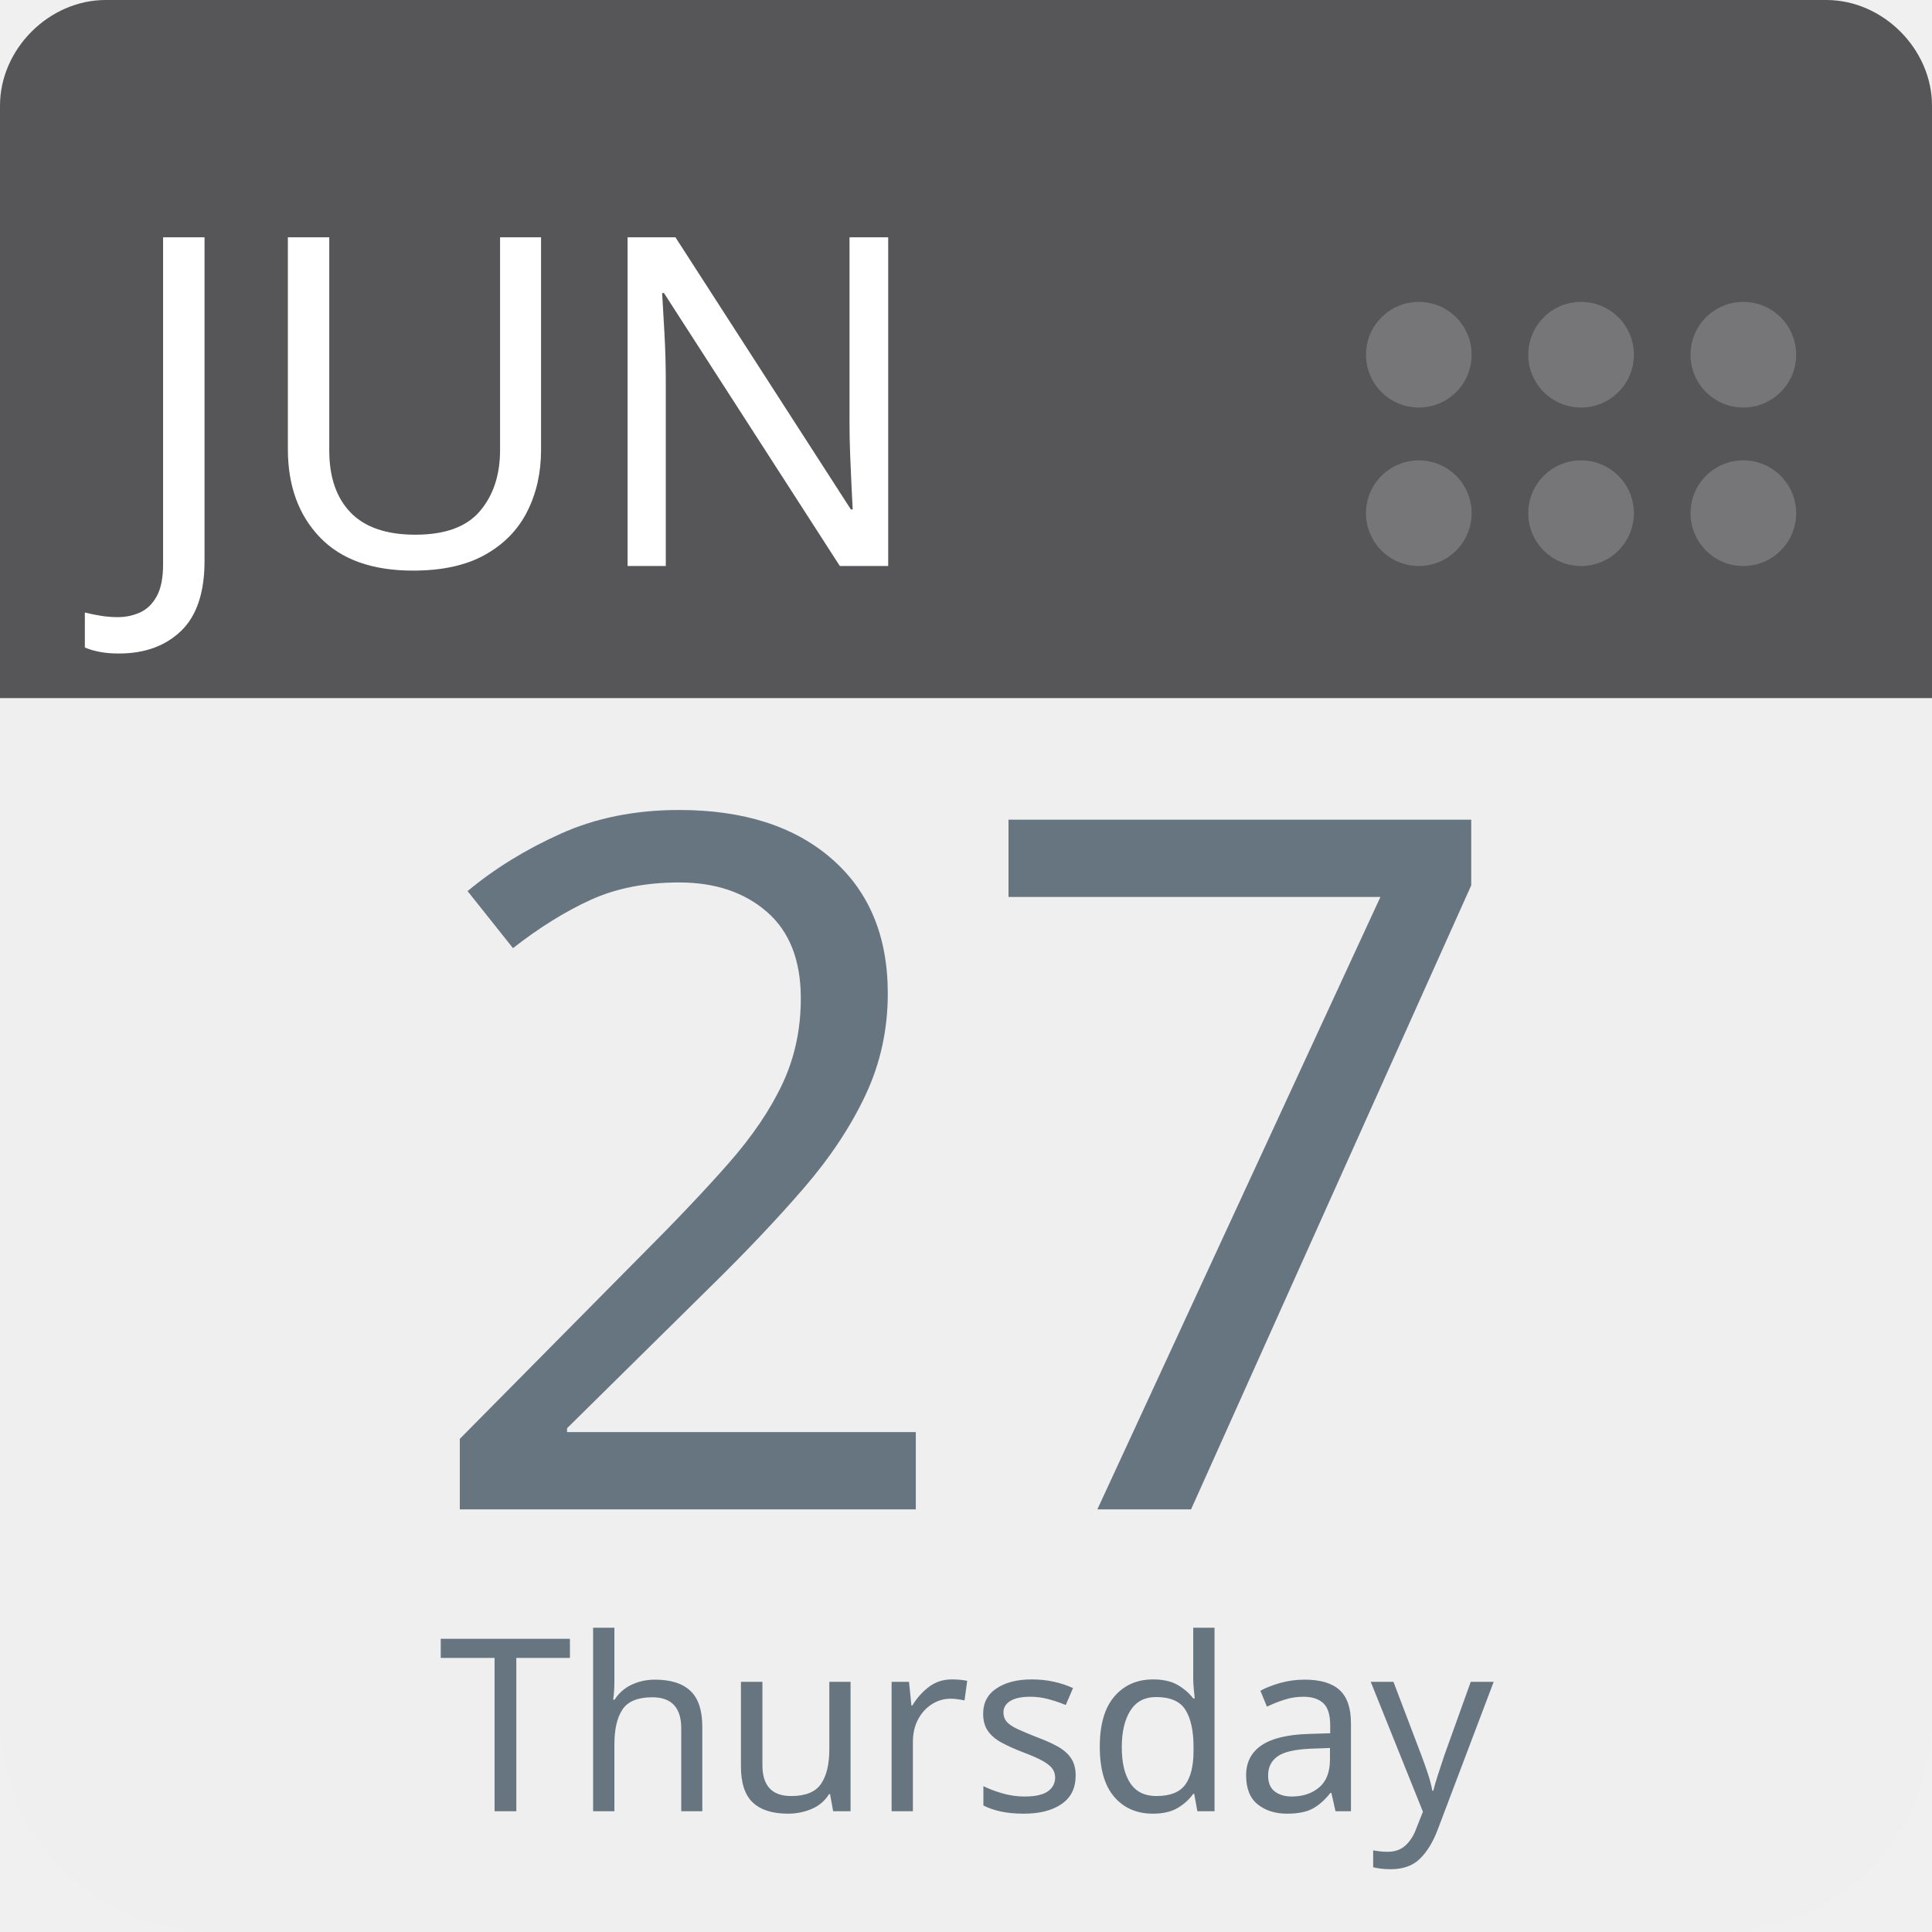
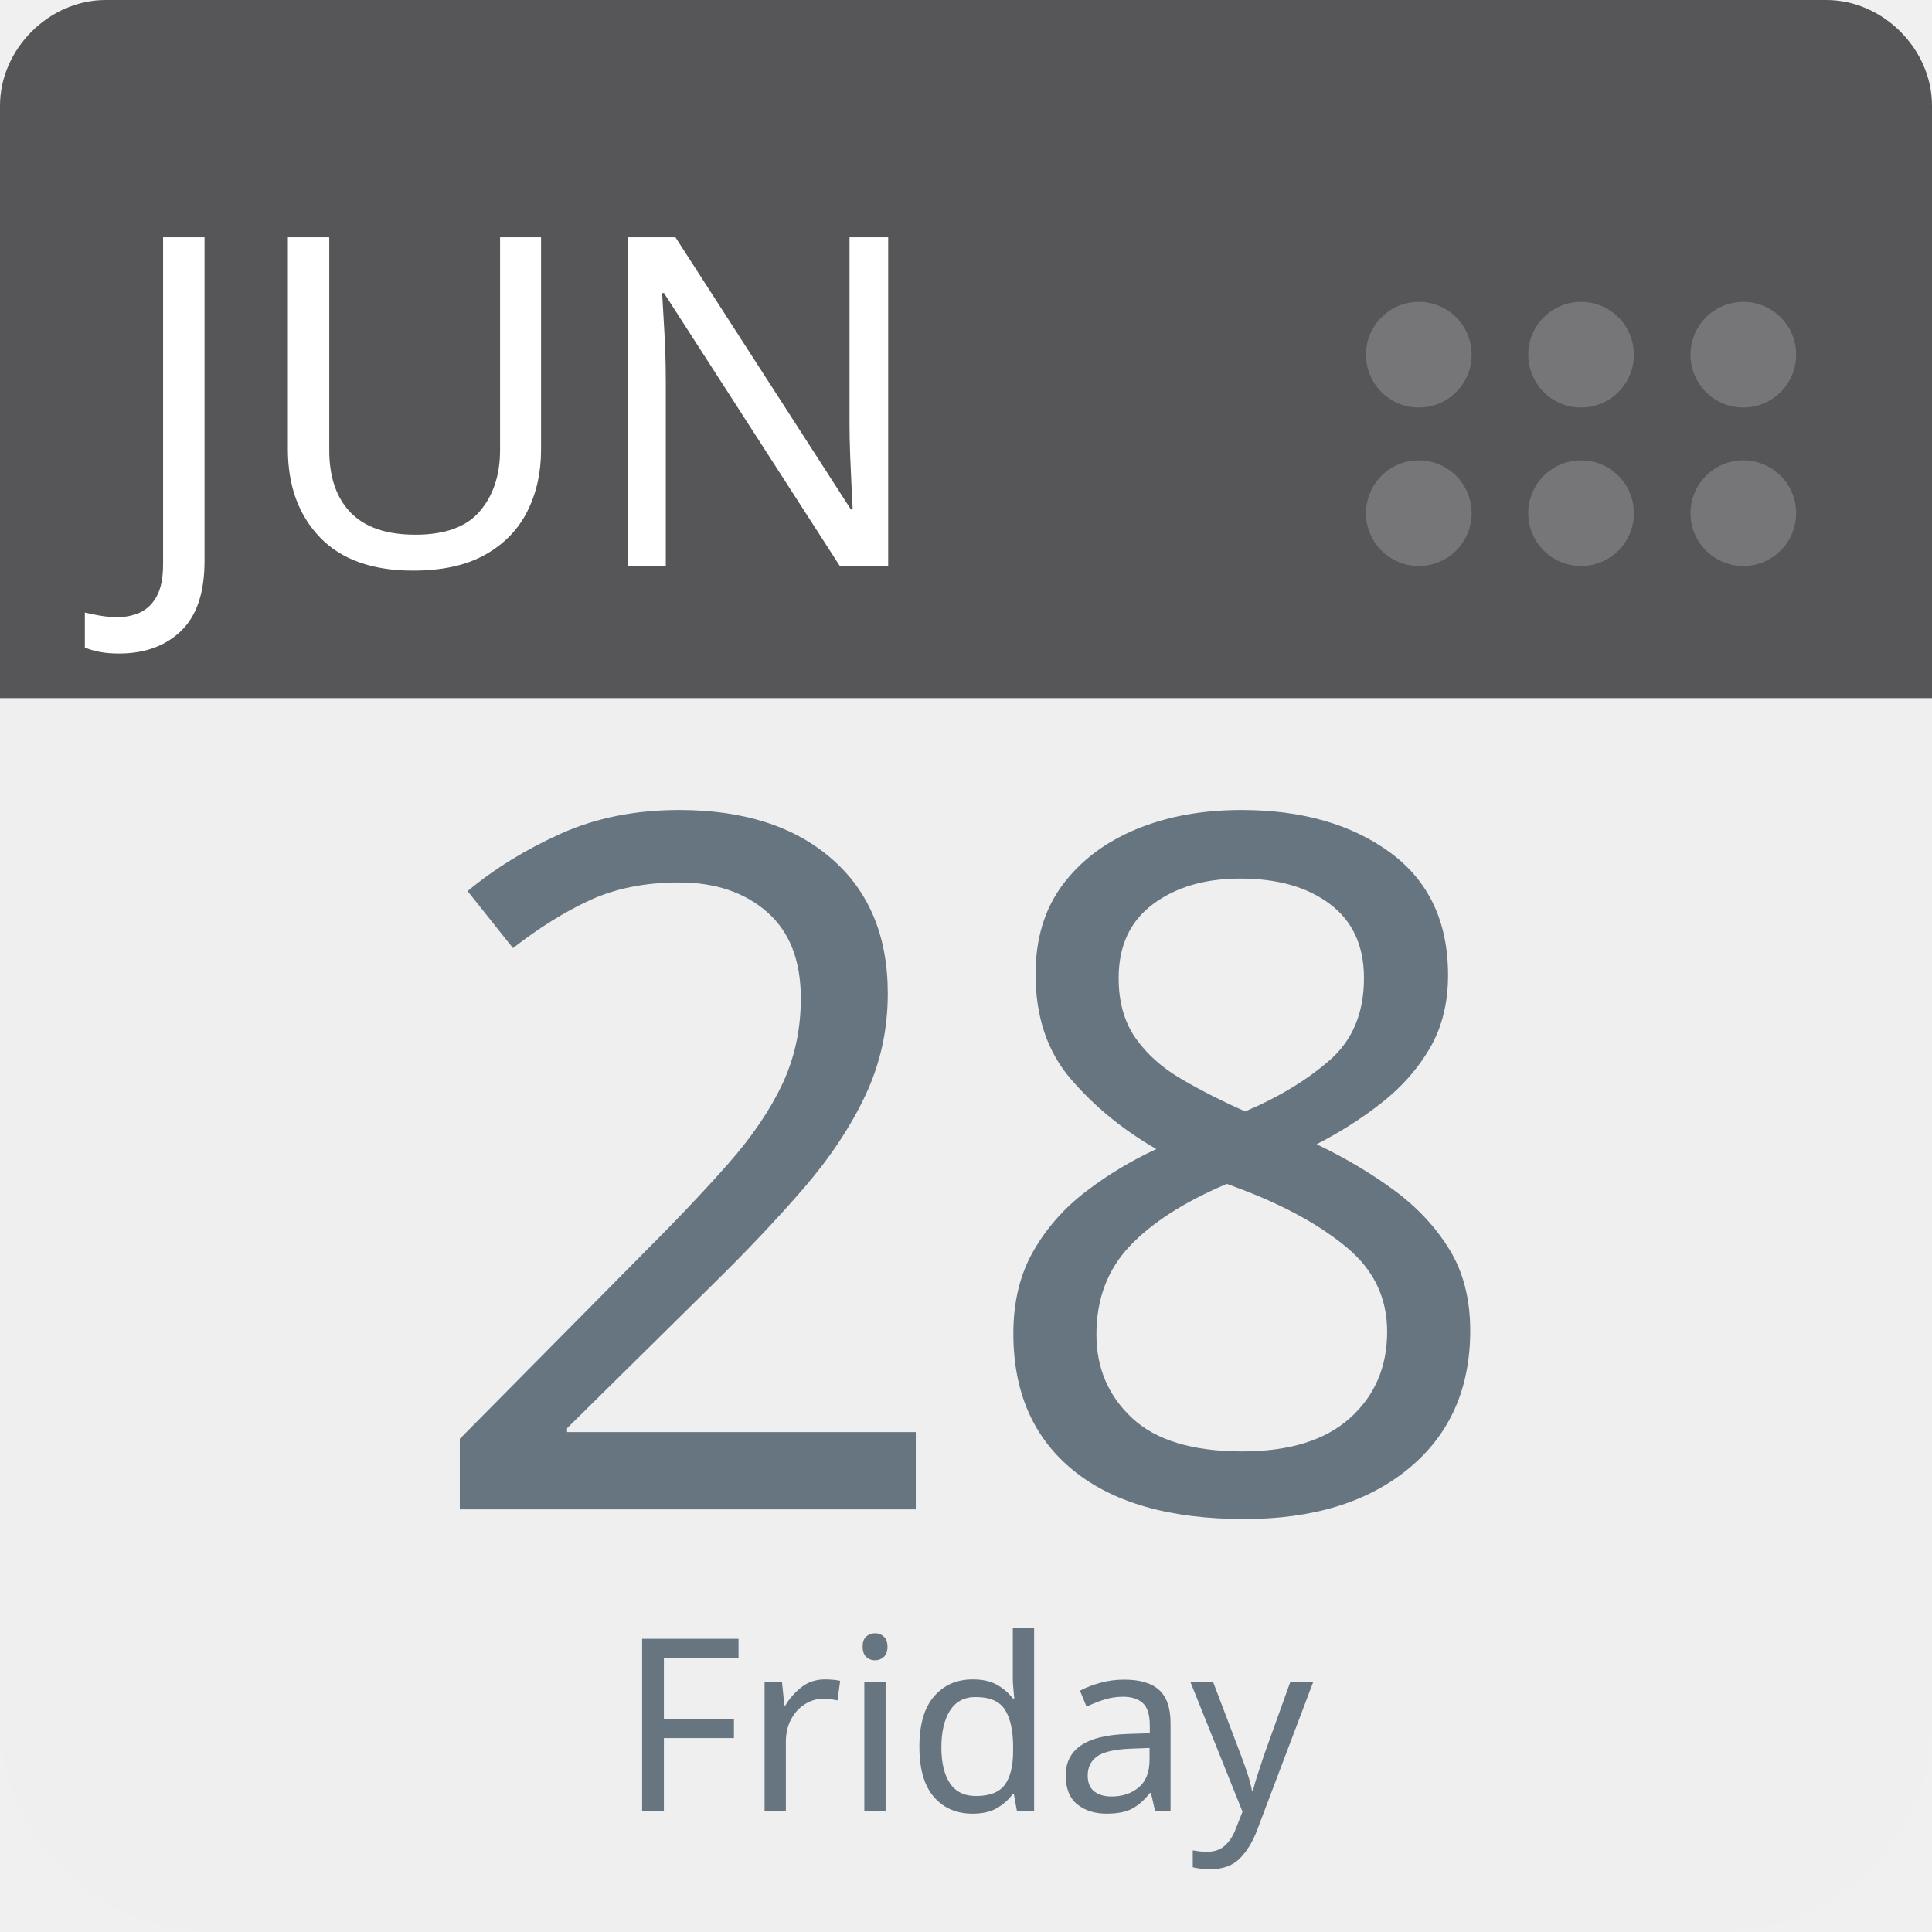
<svg xmlns="http://www.w3.org/2000/svg" aria-label="Calendar" role="img" viewBox="0 0 512 512" width="100%" height="100%" style="cursor: default">
      null
      <path d="m512,455c0,32 -25,57 -57,57l-398,0c-32,0 -57,-25 -57,-57l0,-327c0,-31 25,-57 57,-57l398,0c32,0 57,26 57,57l0,327z" fill="#efefef" />
  <path d="m484,0l-47,0l-409,0c-15,0 -28,13 -28,28l0,157l512,0l0,-157c0,-15 -13,-28 -28,-28z" fill="#565557" />
  <g fill="#767577">
    <circle cx="462" cy="136" r="14" />
    <circle cx="462" cy="94" r="14" />
    <circle cx="419" cy="136" r="14" />
    <circle cx="419" cy="94" r="14" />
    <circle cx="376" cy="136" r="14" />
    <circle cx="376" cy="94" r="14" />
  </g>
  <text id="month" x="32" y="150" fill="#fff" font-family="-apple-system, BlinkMacSystemFont, 'Noto Sans', 'Noto Sans CJK SC', 'Microsoft YaHei', sans-serif, 'Segoe UI', Roboto, 'Helvetica Neue', Arial" font-size="122px" style="text-anchor: left">JUN</text>
-   <text id="day" x="256" y="400" fill="#66757f" font-family="-apple-system, BlinkMacSystemFont, 'Noto Sans', 'Noto Sans CJK SC', 'Microsoft YaHei', sans-serif, 'Segoe UI', Roboto, 'Helvetica Neue', Arial" font-size="256px" style="text-anchor: middle">27</text>
-   <text id="weekday" x="256" y="480" fill="#66757f" font-family="-apple-system, BlinkMacSystemFont, 'Noto Sans', 'Noto Sans CJK SC', 'Microsoft YaHei', sans-serif, 'Segoe UI', Roboto, 'Helvetica Neue', Arial" font-size="64px" style="text-anchor: middle">Thursday</text>
+   <text id="day" x="256" y="400" fill="#66757f" font-family="-apple-system, BlinkMacSystemFont, 'Noto Sans', 'Noto Sans CJK SC', 'Microsoft YaHei', sans-serif, 'Segoe UI', Roboto, 'Helvetica Neue', Arial" font-size="256px" style="text-anchor: middle">28</text>
+   <text id="weekday" x="256" y="480" fill="#66757f" font-family="-apple-system, BlinkMacSystemFont, 'Noto Sans', 'Noto Sans CJK SC', 'Microsoft YaHei', sans-serif, 'Segoe UI', Roboto, 'Helvetica Neue', Arial" font-size="64px" style="text-anchor: middle">Friday</text>
      null
    </svg>
